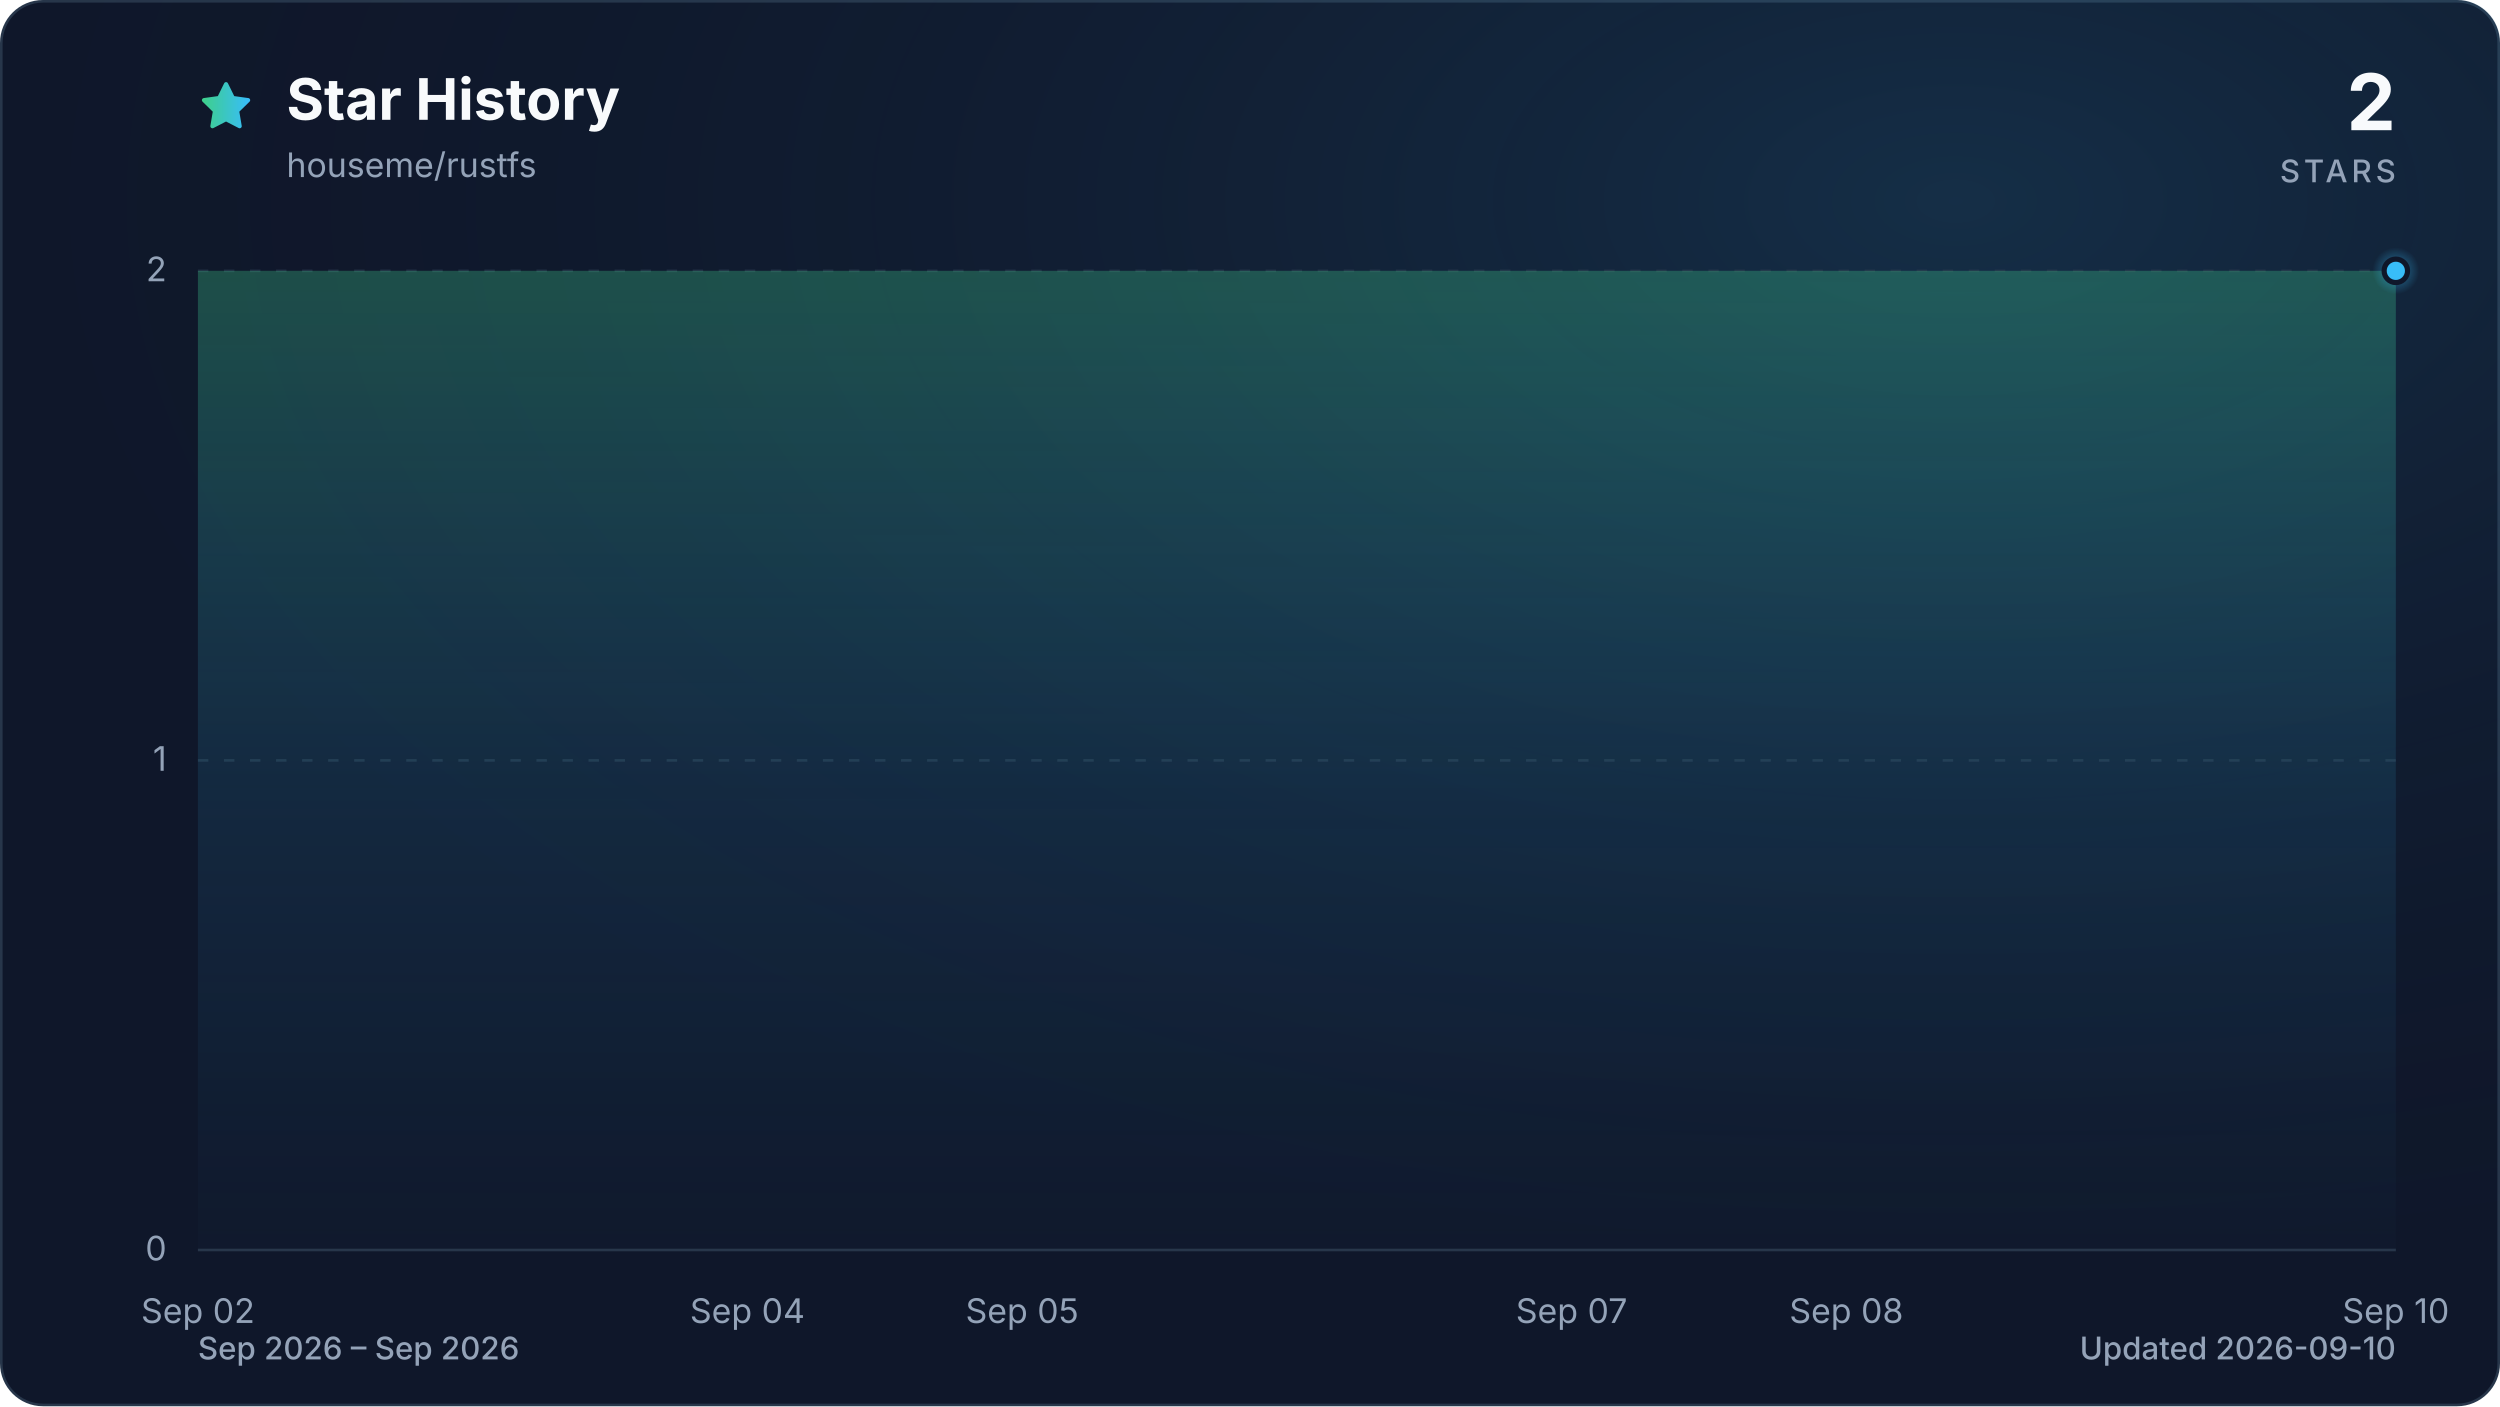
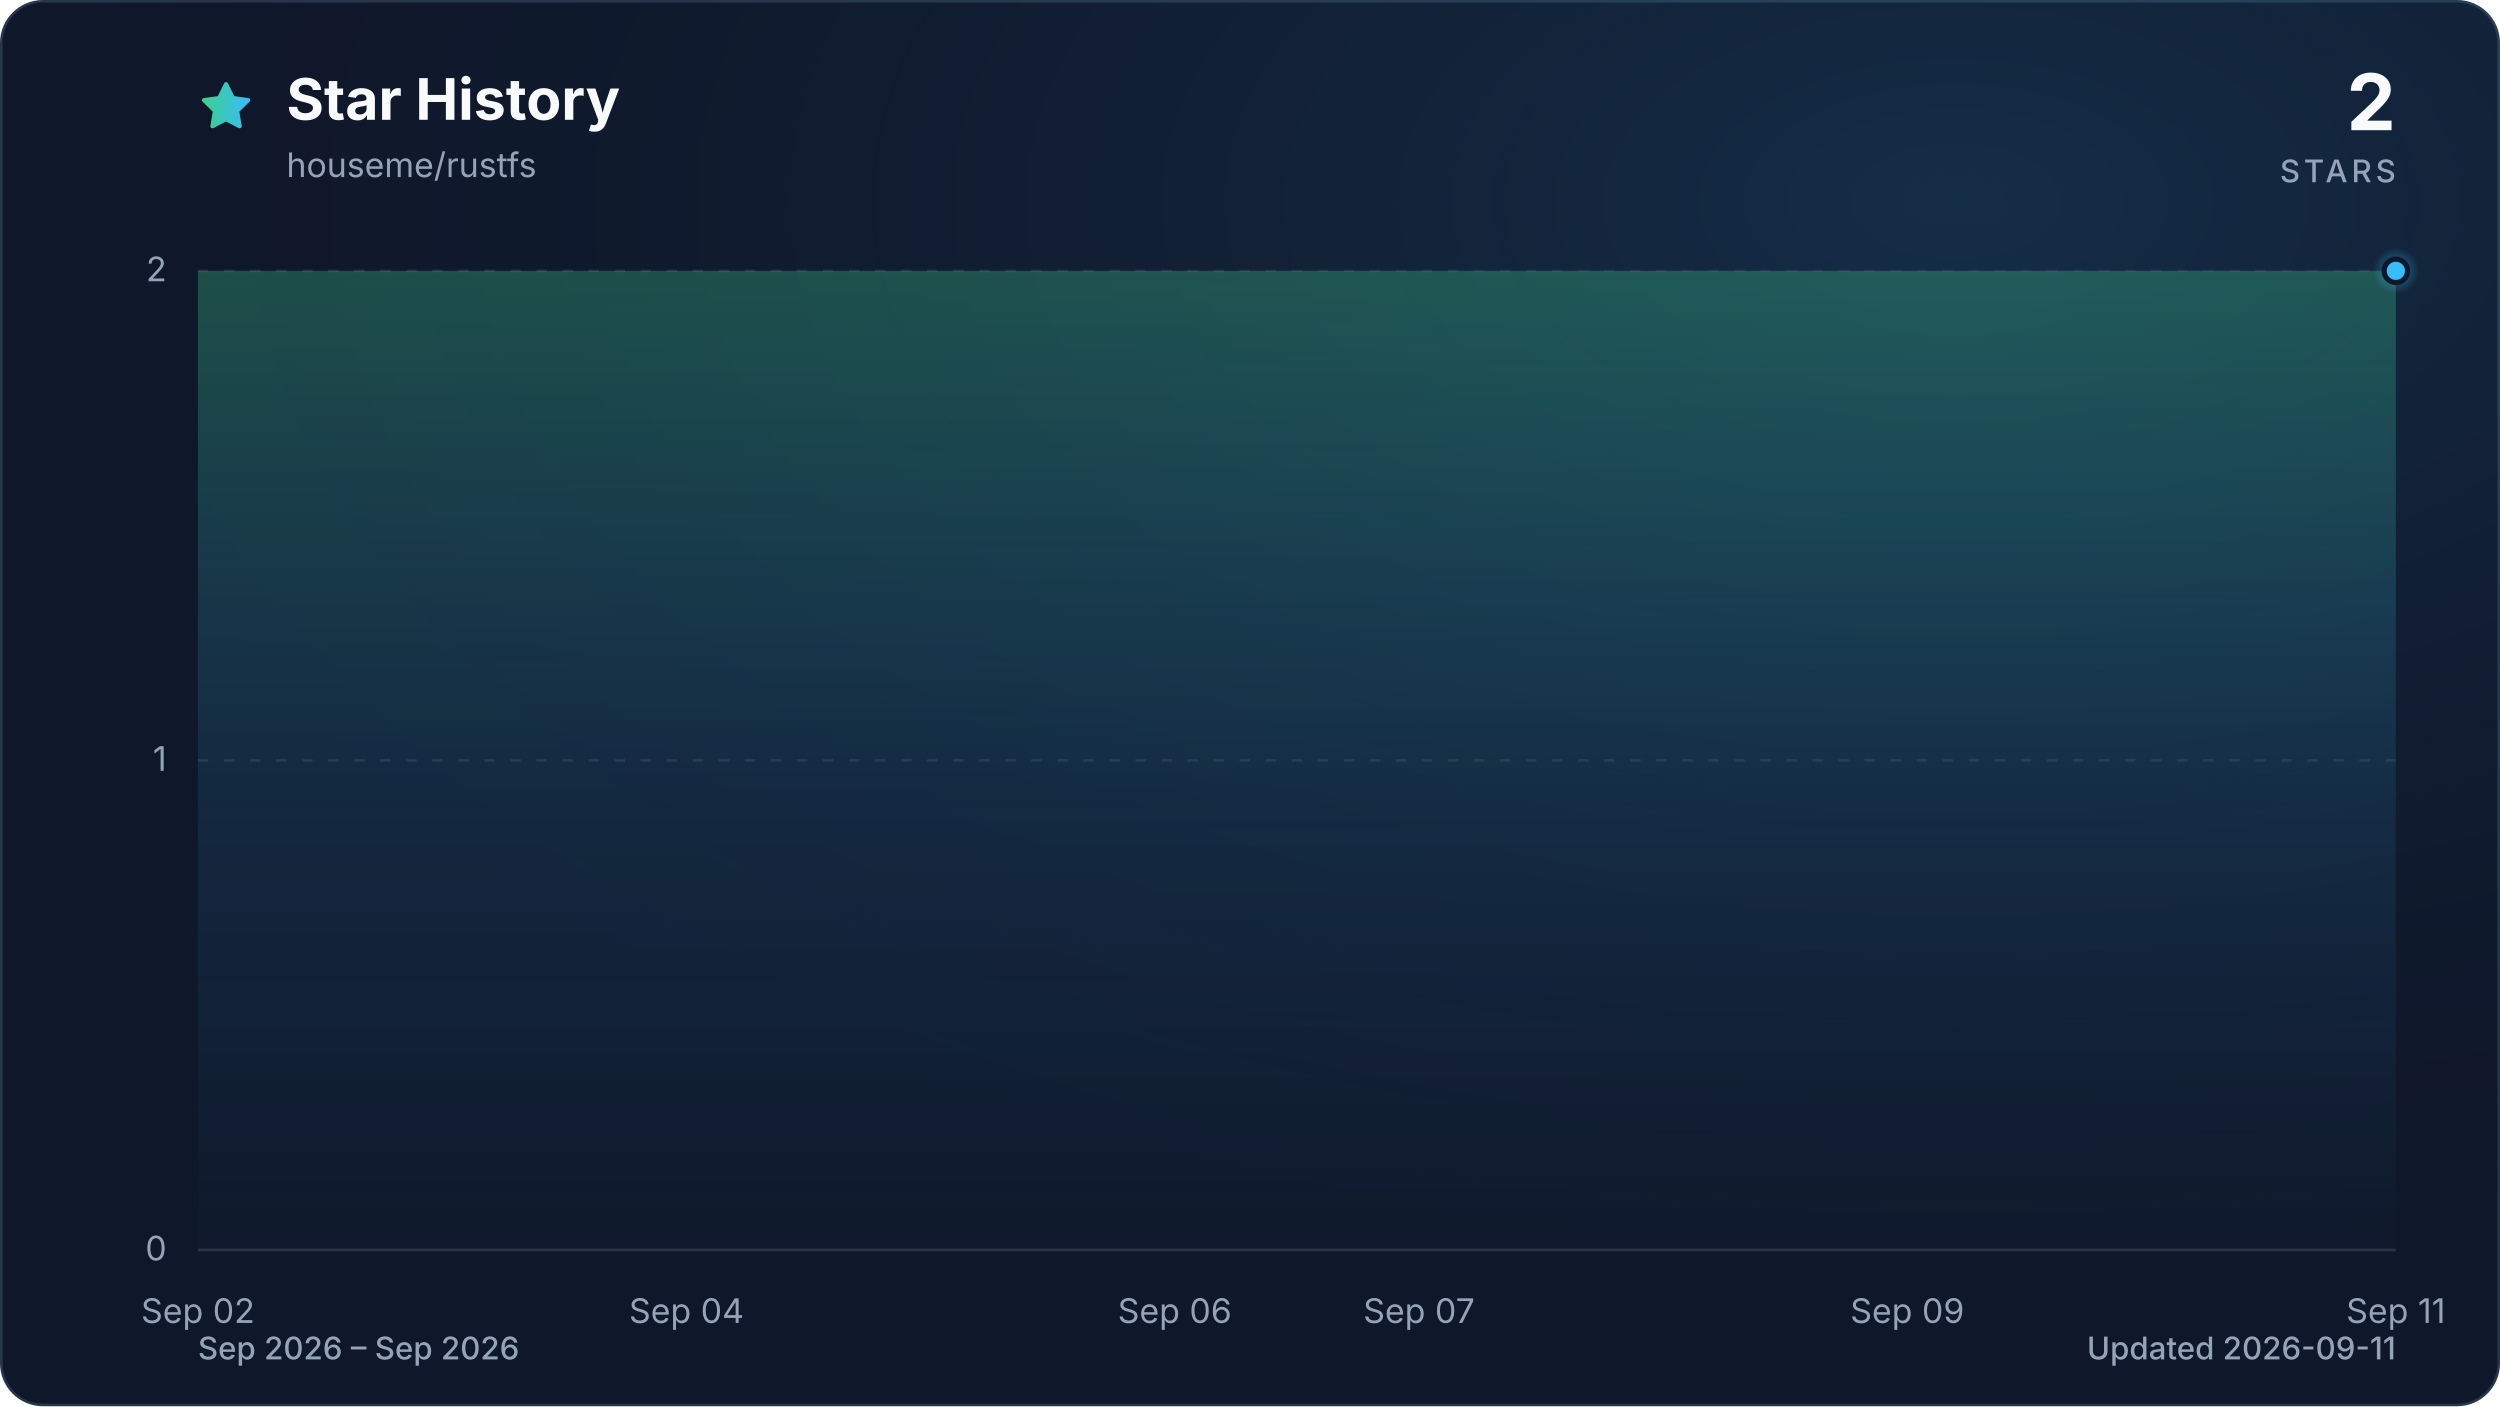
<svg xmlns="http://www.w3.org/2000/svg" viewBox="0 0 960 540" role="img" aria-labelledby="title description" data-style="gradient" data-variant="glow" data-animated="true">
  <defs>
    <linearGradient id="trend" x1="0" y1="0" x2="1" y2="0">
      <stop offset="0%" stop-color="#3ecf8e" />
      <stop offset="100%" stop-color="#38bdf8" />
    </linearGradient>
    <linearGradient id="area" x1="0" y1="0" x2="0" y2="1">
      <stop offset="0%" stop-color="#3ecf8e" stop-opacity="0.30" />
      <stop offset="55%" stop-color="#38bdf8" stop-opacity="0.10" />
      <stop offset="100%" stop-color="#38bdf8" stop-opacity="0.01" />
    </linearGradient>
    <radialGradient id="marker-halo" cx="50%" cy="50%" r="50%">
      <stop offset="0%" stop-color="#38bdf8" stop-opacity="0.55" />
      <stop offset="100%" stop-color="#38bdf8" stop-opacity="0" />
    </radialGradient>
    <radialGradient id="surface-glow" cx="78%" cy="14%" r="80%">
      <stop offset="0%" stop-color="#38bdf8" stop-opacity="0.14" />
      <stop offset="100%" stop-color="#0f172a" stop-opacity="0" />
    </radialGradient>
    <filter id="trend-glow" x="-20%" y="-20%" width="140%" height="140%">
      <feGaussianBlur stdDeviation="7" />
    </filter>
  </defs>
  <style>
.trend-enter{transform-box:fill-box;transform-origin:center;animation:trend-enter 520ms cubic-bezier(0.16,1,0.3,1)}
.marker-enter{transform-box:fill-box;transform-origin:center;animation:marker-enter 320ms cubic-bezier(0.16,1,0.3,1) 200ms both}
.marker-pulse{transform-box:fill-box;transform-origin:center;animation:marker-pulse 2.6s ease-out infinite}
@keyframes trend-enter{from{opacity:.35;transform:translateY(10px)}to{opacity:1;transform:translateY(0)}}
@keyframes marker-enter{from{opacity:0;transform:scale(.4)}to{opacity:1;transform:scale(1)}}
@keyframes marker-pulse{0%{opacity:.5;transform:scale(.7)}70%,100%{opacity:0;transform:scale(2.1)}}
@media (prefers-reduced-motion:reduce){.trend-enter,.marker-enter,.marker-pulse{animation:none!important}}
@media (prefers-reduced-motion:reduce){.marker-pulse{opacity:0}}
</style>
  <rect x="0.5" y="0.5" width="959" height="539" fill="#0f172a" stroke="#27364a" stroke-width="1" rx="16" />
  <rect width="960" height="540" fill="url(#surface-glow)" rx="16" />
  <path d="M12 2.6l2.9 5.9 6.5.9-4.7 4.6 1.1 6.5-5.8-3-5.8 3 1.1-6.5-4.7-4.6 6.5-.9L12 2.6Z" transform="translate(76 30) scale(.9)" fill="url(#trend)" stroke="url(#trend)" stroke-width="1.8" stroke-linejoin="round" aria-hidden="true" />
  <text x="110" y="46" fill="#f8fafc" font-family="ui-sans-serif, system-ui, -apple-system, BlinkMacSystemFont, 'Segoe UI', sans-serif" font-size="22" font-weight="700">Star History</text>
  <text x="110" y="68" fill="#94a3b8" font-family="ui-sans-serif, system-ui, -apple-system, BlinkMacSystemFont, 'Segoe UI', sans-serif" font-size="13">houseme/rustfs</text>
  <text x="920" y="50" fill="#f8fafc" font-family="ui-sans-serif, system-ui, -apple-system, BlinkMacSystemFont, 'Segoe UI', sans-serif" font-size="30" font-weight="700" text-anchor="end">2</text>
  <text x="920" y="70" fill="#94a3b8" font-family="ui-sans-serif, system-ui, -apple-system, BlinkMacSystemFont, 'Segoe UI', sans-serif" font-size="12" font-weight="500" letter-spacing="1.5" text-anchor="end">STARS</text>
  <line x1="76" y1="480.0" x2="920" y2="480.0" stroke="#27364a" stroke-width="1" stroke-dasharray="0" opacity="1" />
  <text x="64" y="484.0" fill="#94a3b8" font-family="ui-sans-serif, system-ui, -apple-system, BlinkMacSystemFont, 'Segoe UI', sans-serif" font-size="13" text-anchor="end">0</text>
  <line x1="76" y1="292.0" x2="920" y2="292.0" stroke="#27364a" stroke-width="1" stroke-dasharray="4 6" opacity="0.7" />
  <text x="64" y="296.0" fill="#94a3b8" font-family="ui-sans-serif, system-ui, -apple-system, BlinkMacSystemFont, 'Segoe UI', sans-serif" font-size="13" text-anchor="end">1</text>
  <line x1="76" y1="104.0" x2="920" y2="104.0" stroke="#27364a" stroke-width="1" stroke-dasharray="4 6" opacity="0.7" />
  <text x="64" y="108.0" fill="#94a3b8" font-family="ui-sans-serif, system-ui, -apple-system, BlinkMacSystemFont, 'Segoe UI', sans-serif" font-size="13" text-anchor="end">2</text>
  <text x="76.0" y="508" fill="#94a3b8" font-family="ui-sans-serif, system-ui, -apple-system, BlinkMacSystemFont, 'Segoe UI', sans-serif" font-size="13" text-anchor="middle">Sep 02</text>
-   <text x="287.0" y="508" fill="#94a3b8" font-family="ui-sans-serif, system-ui, -apple-system, BlinkMacSystemFont, 'Segoe UI', sans-serif" font-size="13" text-anchor="middle">Sep 04</text>
-   <text x="392.5" y="508" fill="#94a3b8" font-family="ui-sans-serif, system-ui, -apple-system, BlinkMacSystemFont, 'Segoe UI', sans-serif" font-size="13" text-anchor="middle">Sep 05</text>
-   <text x="603.5" y="508" fill="#94a3b8" font-family="ui-sans-serif, system-ui, -apple-system, BlinkMacSystemFont, 'Segoe UI', sans-serif" font-size="13" text-anchor="middle">Sep 07</text>
-   <text x="709.0" y="508" fill="#94a3b8" font-family="ui-sans-serif, system-ui, -apple-system, BlinkMacSystemFont, 'Segoe UI', sans-serif" font-size="13" text-anchor="middle">Sep 08</text>
-   <text x="920.0" y="508" fill="#94a3b8" font-family="ui-sans-serif, system-ui, -apple-system, BlinkMacSystemFont, 'Segoe UI', sans-serif" font-size="13" text-anchor="middle">Sep 10</text>
+   <text x="263.6" y="508" fill="#94a3b8" font-family="ui-sans-serif, system-ui, -apple-system, BlinkMacSystemFont, 'Segoe UI', sans-serif" font-size="13" text-anchor="middle">Sep 04</text>
+   <text x="451.1" y="508" fill="#94a3b8" font-family="ui-sans-serif, system-ui, -apple-system, BlinkMacSystemFont, 'Segoe UI', sans-serif" font-size="13" text-anchor="middle">Sep 06</text>
+   <text x="544.9" y="508" fill="#94a3b8" font-family="ui-sans-serif, system-ui, -apple-system, BlinkMacSystemFont, 'Segoe UI', sans-serif" font-size="13" text-anchor="middle">Sep 07</text>
+   <text x="732.4" y="508" fill="#94a3b8" font-family="ui-sans-serif, system-ui, -apple-system, BlinkMacSystemFont, 'Segoe UI', sans-serif" font-size="13" text-anchor="middle">Sep 09</text>
+   <text x="920.0" y="508" fill="#94a3b8" font-family="ui-sans-serif, system-ui, -apple-system, BlinkMacSystemFont, 'Segoe UI', sans-serif" font-size="13" text-anchor="middle">Sep 11</text>
  <g class="trend-enter">
-     <path d="M 76.0 104.0 C 111.2 104.0, 146.3 104.0, 181.5 104.0 C 216.7 104.0, 251.8 104.0, 287.0 104.0 C 322.2 104.0, 357.3 104.0, 392.5 104.0 C 427.7 104.0, 462.8 104.0, 498.0 104.0 C 533.2 104.0, 568.3 104.0, 603.5 104.0 C 638.7 104.0, 673.8 104.0, 709.0 104.0 C 744.2 104.0, 779.3 104.0, 814.5 104.0 C 849.7 104.0, 884.8 104.0, 920.0 104.0 L 920.0 480.0 L 76.0 480.0 Z" fill="url(#area)" />
-     <path d="M 76.0 104.0 C 111.2 104.0, 146.3 104.0, 181.5 104.0 C 216.7 104.0, 251.8 104.0, 287.0 104.0 C 322.2 104.0, 357.3 104.0, 392.5 104.0 C 427.7 104.0, 462.8 104.0, 498.0 104.0 C 533.2 104.0, 568.3 104.0, 603.5 104.0 C 638.7 104.0, 673.8 104.0, 709.0 104.0 C 744.2 104.0, 779.3 104.0, 814.5 104.0 C 849.7 104.0, 884.8 104.0, 920.0 104.0" fill="none" stroke="url(#trend)" stroke-width="12" stroke-linecap="round" stroke-linejoin="round" opacity="0.16" filter="url(#trend-glow)" />
-     <path d="M 76.0 104.0 C 111.2 104.0, 146.3 104.0, 181.5 104.0 C 216.7 104.0, 251.8 104.0, 287.0 104.0 C 322.2 104.0, 357.3 104.0, 392.5 104.0 C 427.7 104.0, 462.8 104.0, 498.0 104.0 C 533.2 104.0, 568.3 104.0, 603.5 104.0 C 638.7 104.0, 673.8 104.0, 709.0 104.0 C 744.2 104.0, 779.3 104.0, 814.5 104.0 C 849.7 104.0, 884.8 104.0, 920.0 104.0" fill="none" stroke="url(#trend)" stroke-width="3" stroke-linecap="round" stroke-linejoin="round" />
+     <path d="M 76.0 104.0 C 107.3 104.0, 138.5 104.0, 169.8 104.0 C 201.0 104.0, 232.3 104.0, 263.6 104.0 C 294.8 104.0, 326.1 104.0, 357.3 104.0 C 388.6 104.0, 419.9 104.0, 451.1 104.0 C 482.4 104.0, 513.6 104.0, 544.9 104.0 C 576.1 104.0, 607.4 104.0, 638.7 104.0 C 669.9 104.0, 701.2 104.0, 732.4 104.0 C 763.7 104.0, 795.0 104.0, 826.2 104.0 C 857.5 104.0, 888.7 104.0, 920.0 104.0 L 920.0 480.0 L 76.0 480.0 Z" fill="url(#area)" />
+     <path d="M 76.0 104.0 C 107.3 104.0, 138.5 104.0, 169.8 104.0 C 201.0 104.0, 232.3 104.0, 263.6 104.0 C 294.8 104.0, 326.1 104.0, 357.3 104.0 C 388.6 104.0, 419.9 104.0, 451.1 104.0 C 482.4 104.0, 513.6 104.0, 544.9 104.0 C 576.1 104.0, 607.4 104.0, 638.7 104.0 C 669.9 104.0, 701.2 104.0, 732.4 104.0 C 763.7 104.0, 795.0 104.0, 826.2 104.0 C 857.5 104.0, 888.7 104.0, 920.0 104.0" fill="none" stroke="url(#trend)" stroke-width="12" stroke-linecap="round" stroke-linejoin="round" opacity="0.16" filter="url(#trend-glow)" />
+     <path d="M 76.0 104.0 C 107.3 104.0, 138.5 104.0, 169.8 104.0 C 201.0 104.0, 232.3 104.0, 263.6 104.0 C 294.8 104.0, 326.1 104.0, 357.3 104.0 C 388.6 104.0, 419.9 104.0, 451.1 104.0 C 482.4 104.0, 513.6 104.0, 544.9 104.0 C 576.1 104.0, 607.4 104.0, 638.7 104.0 C 669.9 104.0, 701.2 104.0, 732.4 104.0 C 763.7 104.0, 795.0 104.0, 826.2 104.0 C 857.5 104.0, 888.7 104.0, 920.0 104.0" fill="none" stroke="url(#trend)" stroke-width="3" stroke-linecap="round" stroke-linejoin="round" />
  </g>
  <g class="marker-enter">
    <circle class="marker-pulse" cx="920.0" cy="104.0" r="9" fill="url(#marker-halo)" />
    <circle cx="920.0" cy="104.0" r="4.5" fill="#38bdf8" stroke="#0f172a" stroke-width="2" />
  </g>
  <text x="76" y="522" fill="#94a3b8" font-family="ui-sans-serif, system-ui, -apple-system, BlinkMacSystemFont, 'Segoe UI', sans-serif" font-size="12" font-weight="500">Sep 2026 – Sep 2026</text>
-   <text x="920" y="522" fill="#94a3b8" font-family="ui-sans-serif, system-ui, -apple-system, BlinkMacSystemFont, 'Segoe UI', sans-serif" font-size="12" font-weight="500" text-anchor="end">Updated 2026-09-10</text>
+   <text x="920" y="522" fill="#94a3b8" font-family="ui-sans-serif, system-ui, -apple-system, BlinkMacSystemFont, 'Segoe UI', sans-serif" font-size="12" font-weight="500" text-anchor="end">Updated 2026-09-11</text>
</svg>
